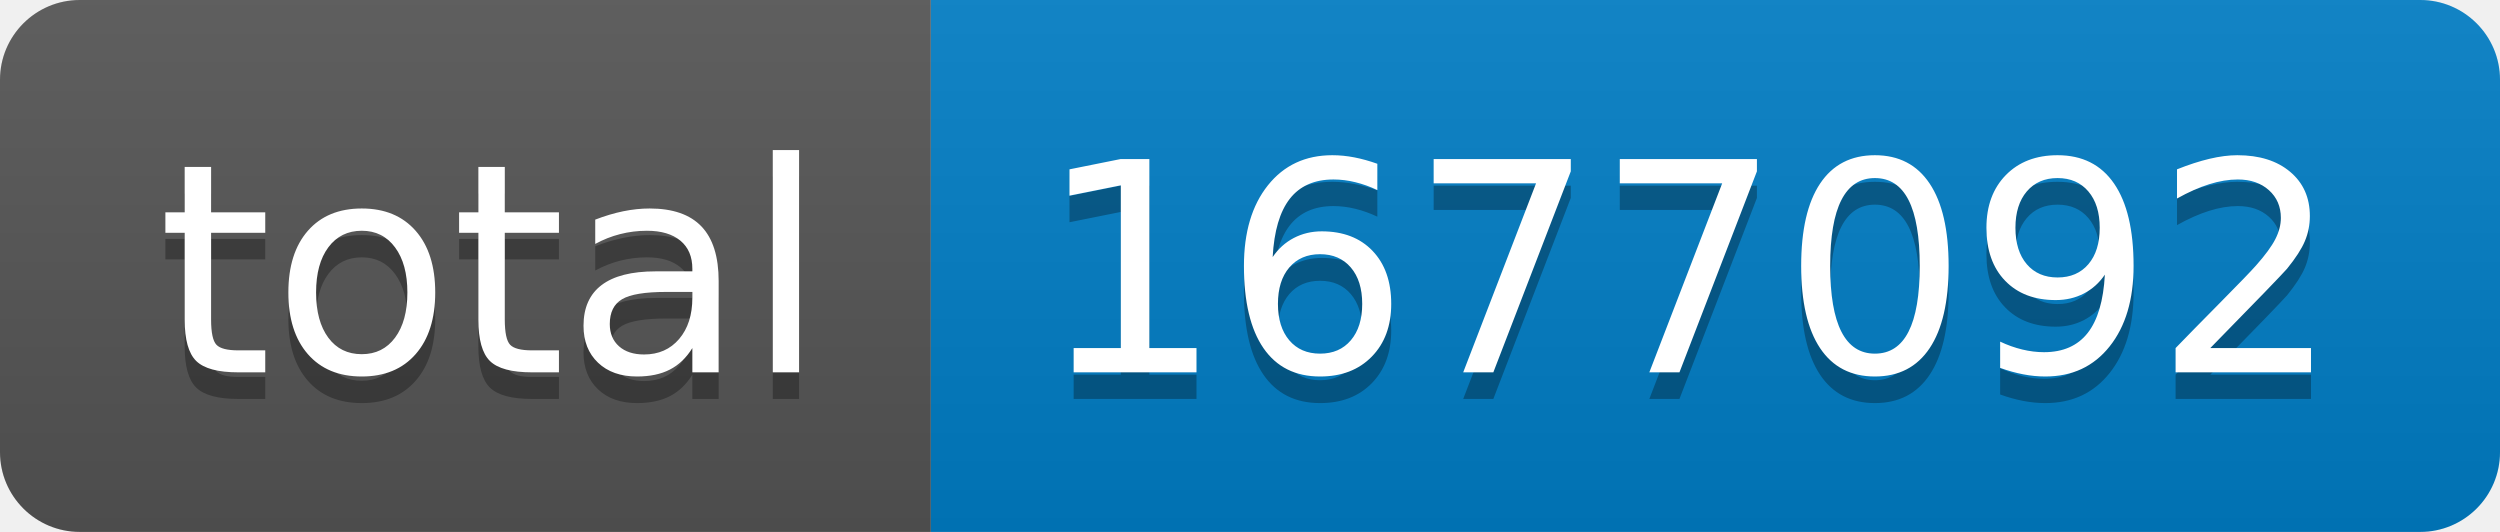
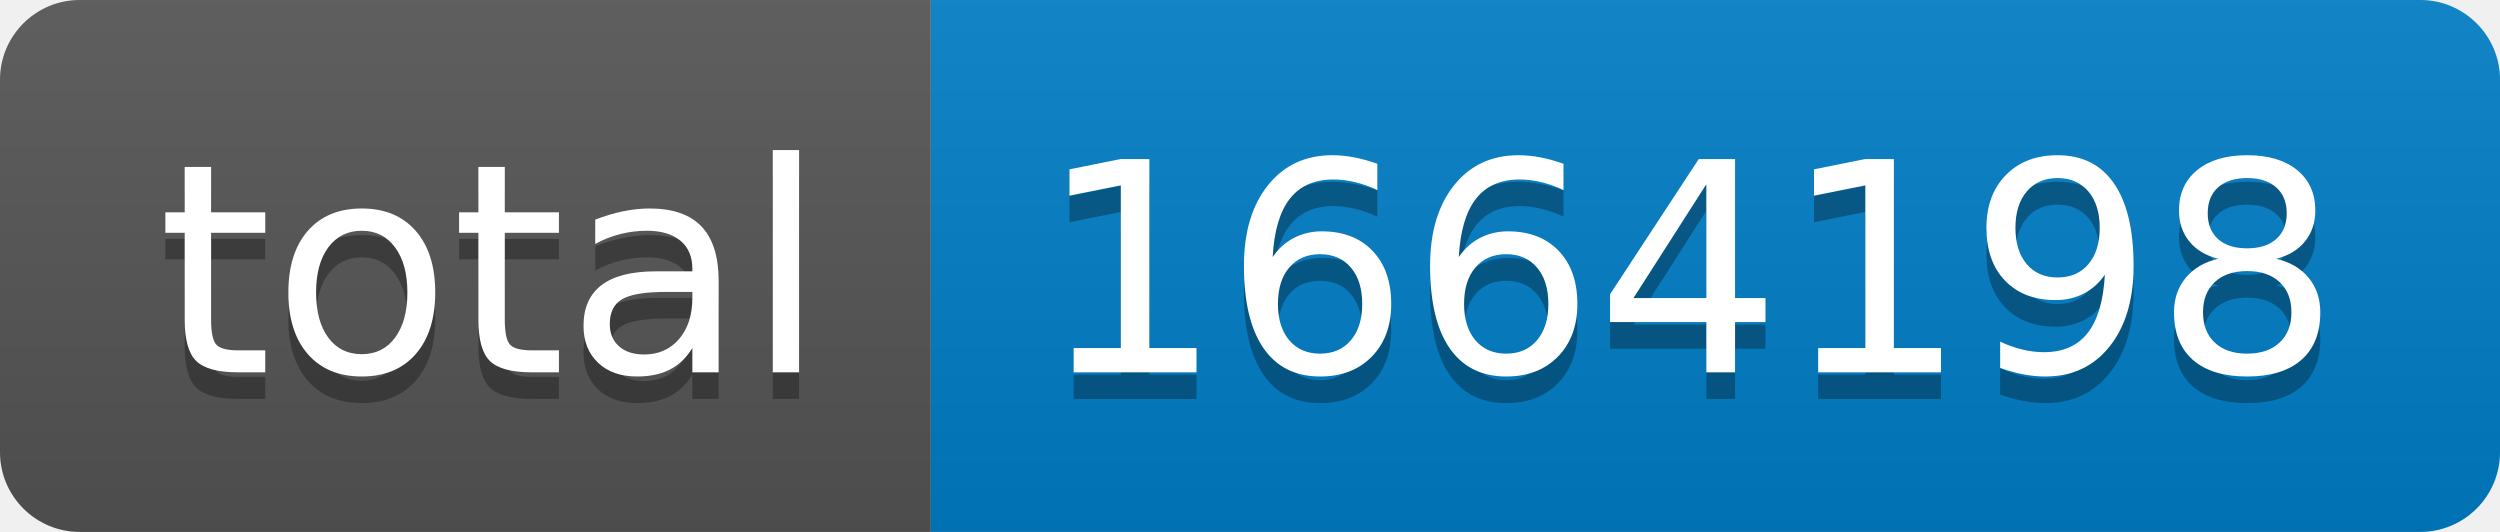
- <svg xmlns="http://www.w3.org/2000/svg" width="94" height="20" role="img" aria-label="total: 1677092">
+ <svg xmlns="http://www.w3.org/2000/svg" width="94" height="20" role="img" aria-label="total: 1664198">
  <linearGradient id="s" x2="0" y2="100%">
    <stop offset="0" stop-color="#bbb" stop-opacity=".1" />
    <stop offset="1" stop-opacity=".1" />
  </linearGradient>
  <clipPath id="r">
    <rect width="94" height="20" rx="3" fill="#fff" />
  </clipPath>
  <g clip-path="url(#r)">
    <rect width="35" height="20" fill="#555" />
    <rect x="35" width="59" height="20" fill="#007ec6" />
    <rect width="94" height="20" fill="url(#s)" />
  </g>
  <g fill="#fff" text-anchor="middle" font-family="Verdana,Geneva,DejaVu Sans,sans-serif" text-rendering="geometricPrecision" font-size="110">
    <text aria-hidden="true" x="185" y="150" fill="#010101" fill-opacity=".3" transform="scale(.1)" textLength="250">total</text>
    <text x="185" y="140" transform="scale(.1)" fill="#fff" textLength="250">total</text>
-     <text aria-hidden="true" x="635" y="150" fill="#010101" fill-opacity=".3" transform="scale(.1)" textLength="490">1677092</text>
-     <text x="635" y="140" transform="scale(.1)" fill="#fff" textLength="490">1677092</text>
+     <text aria-hidden="true" x="635" y="150" fill="#010101" fill-opacity=".3" transform="scale(.1)" textLength="490">1664198</text>
+     <text x="635" y="140" transform="scale(.1)" fill="#fff" textLength="490">1664198</text>
  </g>
</svg>
